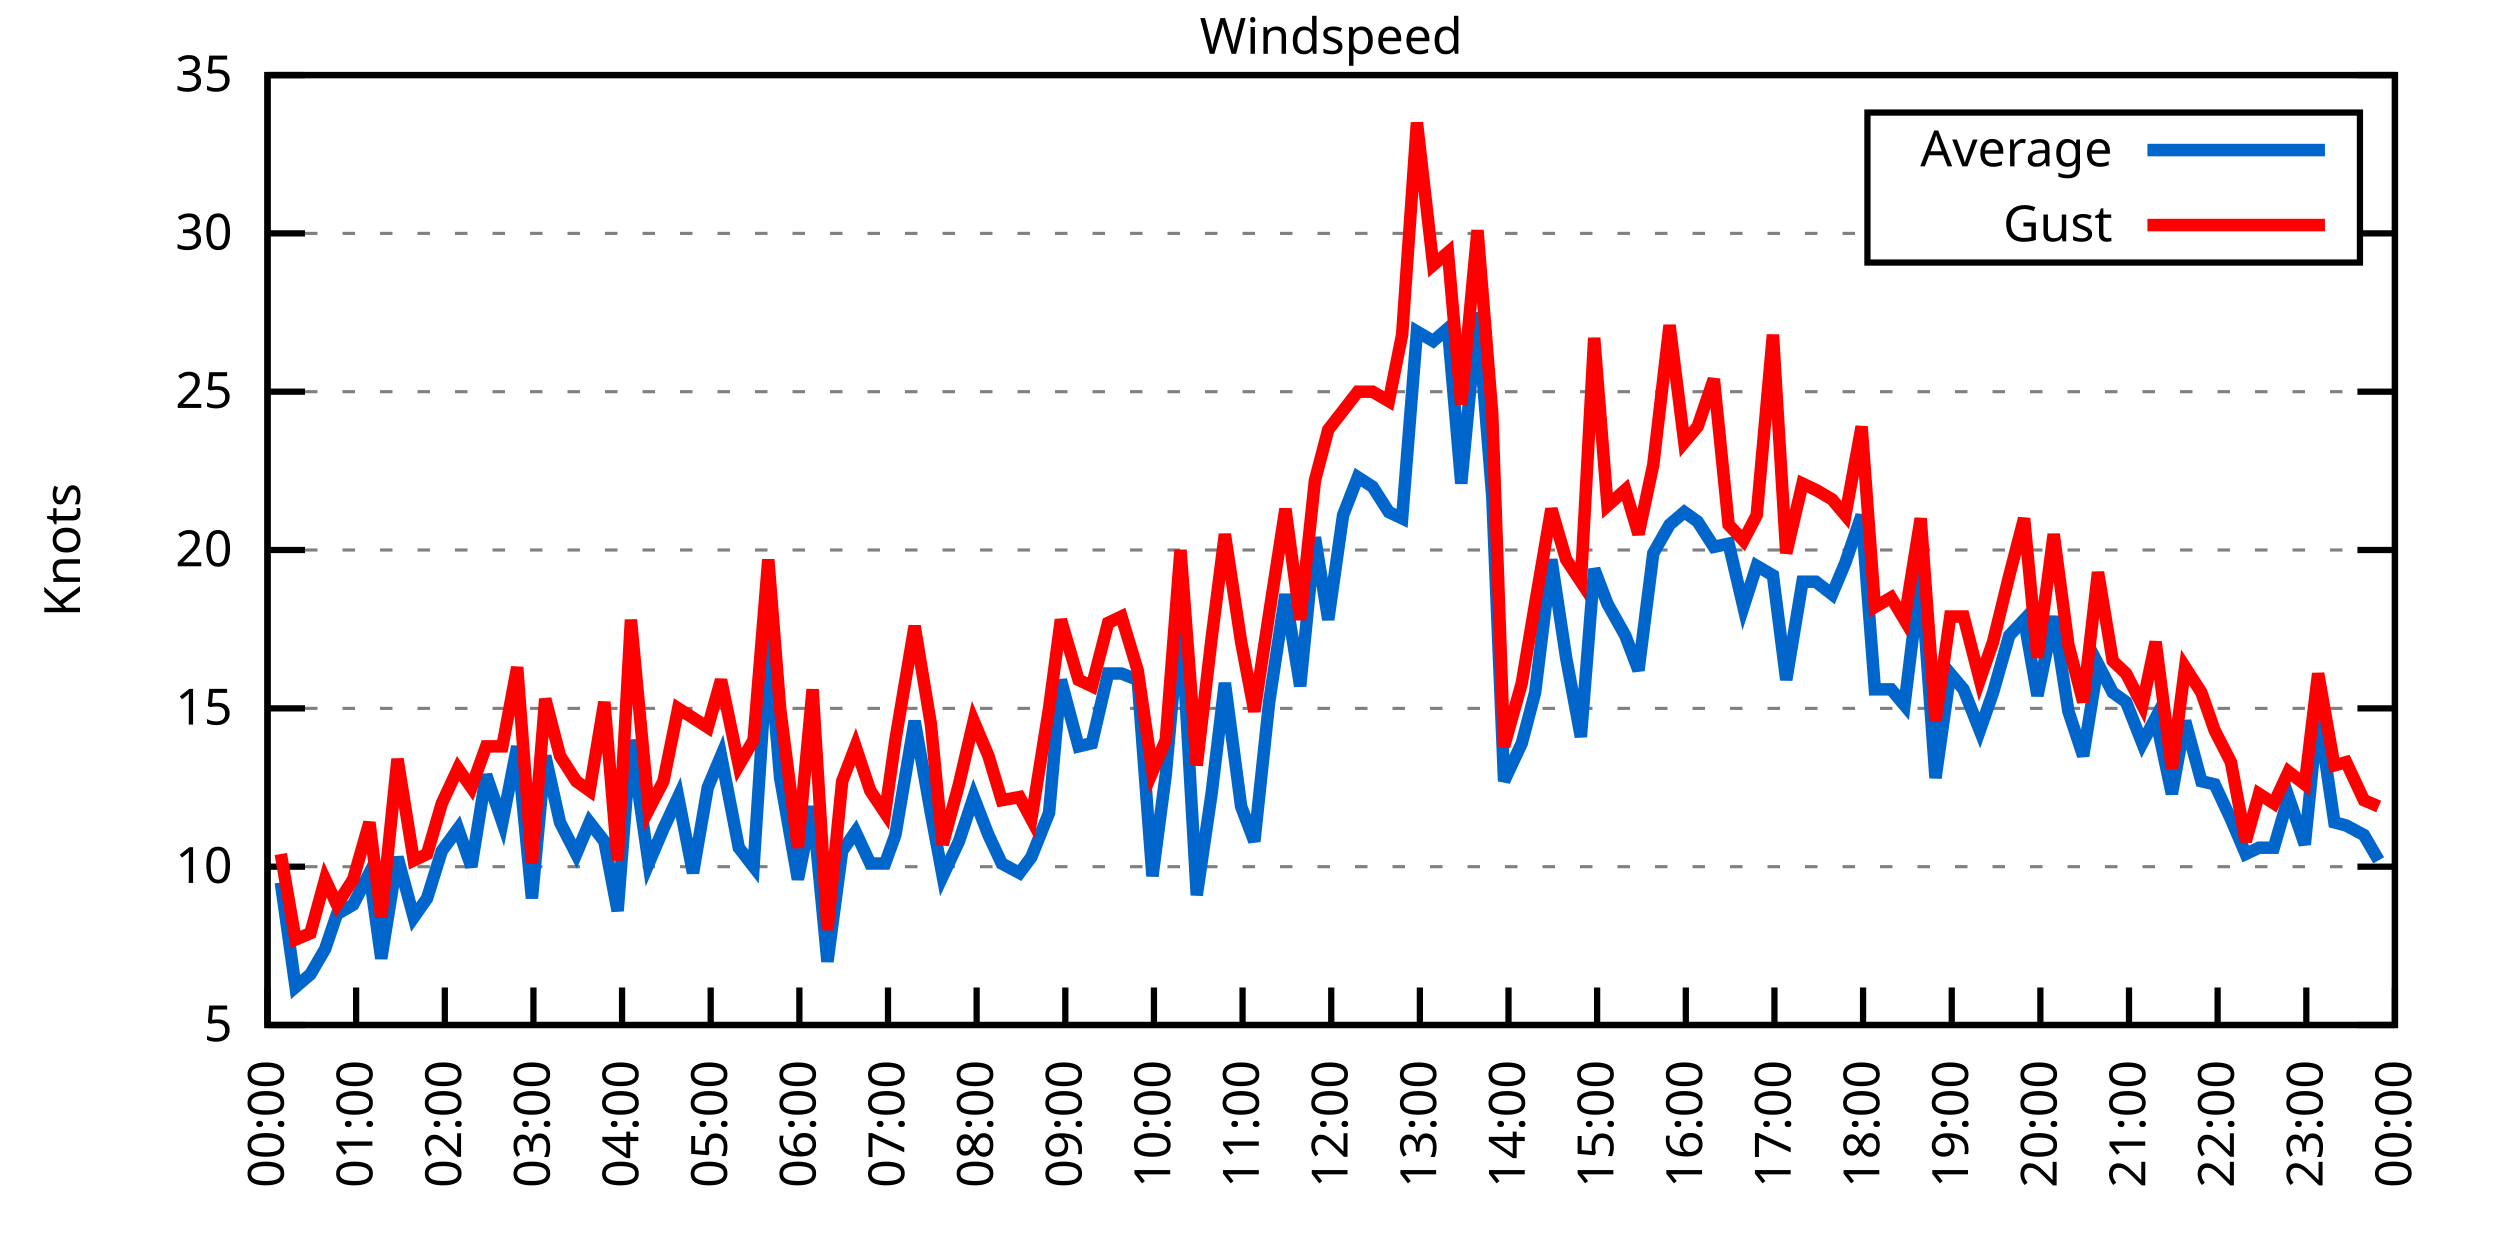
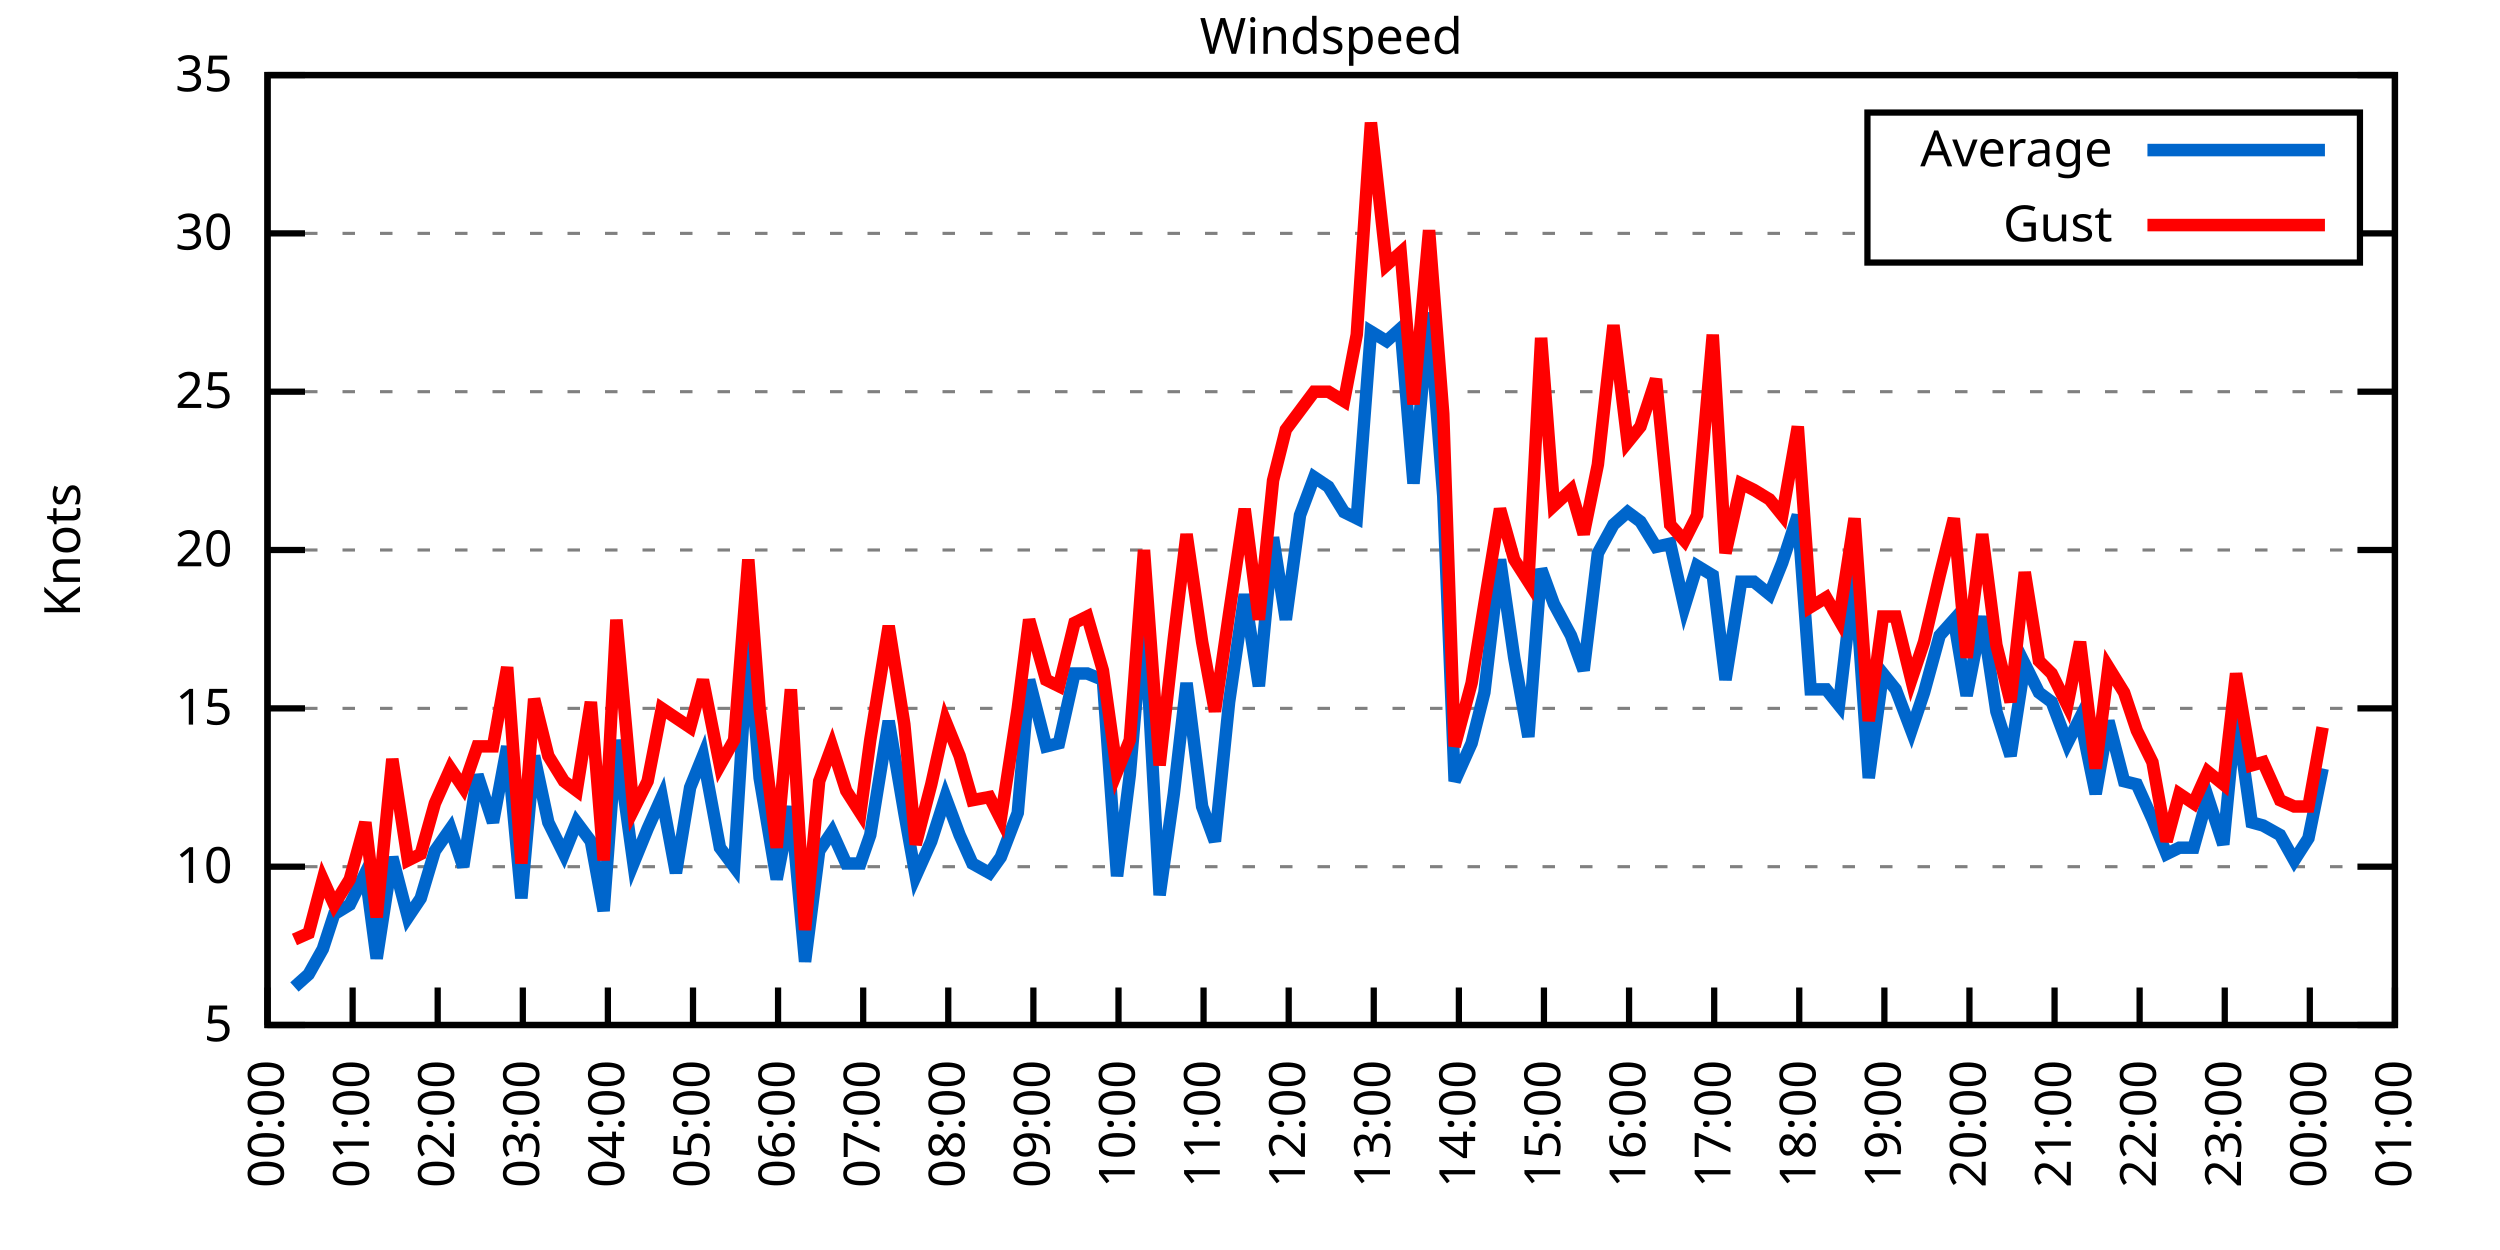
<svg xmlns="http://www.w3.org/2000/svg" xmlns:xlink="http://www.w3.org/1999/xlink" width="400" height="200" viewBox="0 0 400 200">
  <g id="gnuplot_canvas">
    <rect x="0" y="0" width="400" height="200" fill="none" />
    <defs>
      <circle id="gpDot" r="0.5" stroke-width="0.5" stroke="currentColor" />
      <path id="gpPt0" stroke-width="0.333" stroke="currentColor" d="M-1,0 h2 M0,-1 v2" />
      <path id="gpPt1" stroke-width="0.333" stroke="currentColor" d="M-1,-1 L1,1 M1,-1 L-1,1" />
      <path id="gpPt2" stroke-width="0.333" stroke="currentColor" d="M-1,0 L1,0 M0,-1 L0,1 M-1,-1 L1,1 M-1,1 L1,-1" />
      <rect id="gpPt3" stroke-width="0.333" stroke="currentColor" x="-1" y="-1" width="2" height="2" />
      <rect id="gpPt4" stroke-width="0.333" stroke="currentColor" fill="currentColor" x="-1" y="-1" width="2" height="2" />
      <circle id="gpPt5" stroke-width="0.333" stroke="currentColor" cx="0" cy="0" r="1" />
      <use xlink:href="#gpPt5" id="gpPt6" fill="currentColor" stroke="none" />
      <path id="gpPt7" stroke-width="0.333" stroke="currentColor" d="M0,-1.33 L-1.33,0.67 L1.33,0.67 z" />
      <use xlink:href="#gpPt7" id="gpPt8" fill="currentColor" stroke="none" />
      <use xlink:href="#gpPt7" id="gpPt9" stroke="currentColor" transform="rotate(180)" />
      <use xlink:href="#gpPt9" id="gpPt10" fill="currentColor" stroke="none" />
      <use xlink:href="#gpPt3" id="gpPt11" stroke="currentColor" transform="rotate(45)" />
      <use xlink:href="#gpPt11" id="gpPt12" fill="currentColor" stroke="none" />
      <path id="gpPt13" stroke-width="0.333" stroke="currentColor" d="M0,1.330 L1.265,0.411 L0.782,-1.067 L-0.782,-1.076 L-1.265,0.411 z" />
      <use xlink:href="#gpPt13" id="gpPt14" fill="currentColor" stroke="none" />
      <filter id="textbox" filterUnits="objectBoundingBox" x="0" y="0" height="1" width="1">
        <feFlood flood-color="white" flood-opacity="1" result="bgnd" />
        <feComposite in="SourceGraphic" in2="bgnd" operator="atop" />
      </filter>
      <filter id="greybox" filterUnits="objectBoundingBox" x="0" y="0" height="1" width="1">
        <feFlood flood-color="lightgrey" flood-opacity="1" result="grey" />
        <feComposite in="SourceGraphic" in2="grey" operator="atop" />
      </filter>
    </defs>
    <g fill="none" color="white" stroke="currentColor" stroke-width="1.00" stroke-linecap="butt" stroke-linejoin="miter">
</g>
    <g fill="none" color="black" stroke="currentColor" stroke-width="1.00" stroke-linecap="butt" stroke-linejoin="miter">
      <g stroke="none" shape-rendering="crispEdges">
        <polygon fill="rgb(255, 255, 255)" points="42.80,164.00 383.18,164.00 383.18,12.02 42.80,12.02 " />
      </g>
    </g>
    <g fill="none" color="black" stroke="currentColor" stroke-width="1.00" stroke-linecap="butt" stroke-linejoin="miter">
</g>
    <g fill="none" color="black" stroke="black" stroke-width="0.50" stroke-linecap="butt" stroke-linejoin="miter">
</g>
    <g fill="none" color="gray" stroke="currentColor" stroke-width="0.50" stroke-linecap="butt" stroke-linejoin="miter">
      <path stroke="gray" stroke-dasharray="2,4" class="gridline" d="M42.80,164.00 L383.19,164.00  " />
    </g>
    <g fill="none" color="gray" stroke="gray" stroke-width="1.00" stroke-linecap="butt" stroke-linejoin="miter">
</g>
    <g fill="none" color="black" stroke="currentColor" stroke-width="1.00" stroke-linecap="butt" stroke-linejoin="miter">
      <path stroke="black" d="M42.80,164.00 L48.80,164.00 M383.19,164.00 L377.19,164.00  " />
      <g transform="translate(37.20,166.60)" stroke="none" fill="black" font-family="Sans" font-size="8.00" text-anchor="end">
        <text>
          <tspan font-family="Sans"> 5</tspan>
        </text>
      </g>
    </g>
    <g fill="none" color="black" stroke="currentColor" stroke-width="1.00" stroke-linecap="butt" stroke-linejoin="miter">
</g>
    <g fill="none" color="black" stroke="black" stroke-width="0.50" stroke-linecap="butt" stroke-linejoin="miter">
</g>
    <g fill="none" color="gray" stroke="currentColor" stroke-width="0.50" stroke-linecap="butt" stroke-linejoin="miter">
      <path stroke="gray" stroke-dasharray="2,4" class="gridline" d="M42.80,138.67 L383.19,138.67  " />
    </g>
    <g fill="none" color="gray" stroke="gray" stroke-width="1.00" stroke-linecap="butt" stroke-linejoin="miter">
</g>
    <g fill="none" color="black" stroke="currentColor" stroke-width="1.00" stroke-linecap="butt" stroke-linejoin="miter">
      <path stroke="black" d="M42.80,138.67 L48.80,138.67 M383.19,138.67 L377.19,138.67  " />
      <g transform="translate(37.20,141.27)" stroke="none" fill="black" font-family="Sans" font-size="8.00" text-anchor="end">
        <text>
          <tspan font-family="Sans"> 10</tspan>
        </text>
      </g>
    </g>
    <g fill="none" color="black" stroke="currentColor" stroke-width="1.00" stroke-linecap="butt" stroke-linejoin="miter">
</g>
    <g fill="none" color="black" stroke="black" stroke-width="0.50" stroke-linecap="butt" stroke-linejoin="miter">
</g>
    <g fill="none" color="gray" stroke="currentColor" stroke-width="0.50" stroke-linecap="butt" stroke-linejoin="miter">
      <path stroke="gray" stroke-dasharray="2,4" class="gridline" d="M42.80,113.34 L383.19,113.34  " />
    </g>
    <g fill="none" color="gray" stroke="gray" stroke-width="1.00" stroke-linecap="butt" stroke-linejoin="miter">
</g>
    <g fill="none" color="black" stroke="currentColor" stroke-width="1.00" stroke-linecap="butt" stroke-linejoin="miter">
      <path stroke="black" d="M42.80,113.34 L48.80,113.34 M383.19,113.34 L377.19,113.34  " />
      <g transform="translate(37.20,115.94)" stroke="none" fill="black" font-family="Sans" font-size="8.00" text-anchor="end">
        <text>
          <tspan font-family="Sans"> 15</tspan>
        </text>
      </g>
    </g>
    <g fill="none" color="black" stroke="currentColor" stroke-width="1.00" stroke-linecap="butt" stroke-linejoin="miter">
</g>
    <g fill="none" color="black" stroke="black" stroke-width="0.50" stroke-linecap="butt" stroke-linejoin="miter">
</g>
    <g fill="none" color="gray" stroke="currentColor" stroke-width="0.50" stroke-linecap="butt" stroke-linejoin="miter">
      <path stroke="gray" stroke-dasharray="2,4" class="gridline" d="M42.80,88.00 L383.19,88.00  " />
    </g>
    <g fill="none" color="gray" stroke="gray" stroke-width="1.00" stroke-linecap="butt" stroke-linejoin="miter">
</g>
    <g fill="none" color="black" stroke="currentColor" stroke-width="1.00" stroke-linecap="butt" stroke-linejoin="miter">
      <path stroke="black" d="M42.80,88.00 L48.80,88.00 M383.19,88.00 L377.19,88.00  " />
      <g transform="translate(37.20,90.60)" stroke="none" fill="black" font-family="Sans" font-size="8.00" text-anchor="end">
        <text>
          <tspan font-family="Sans"> 20</tspan>
        </text>
      </g>
    </g>
    <g fill="none" color="black" stroke="currentColor" stroke-width="1.00" stroke-linecap="butt" stroke-linejoin="miter">
</g>
    <g fill="none" color="black" stroke="black" stroke-width="0.50" stroke-linecap="butt" stroke-linejoin="miter">
</g>
    <g fill="none" color="gray" stroke="currentColor" stroke-width="0.50" stroke-linecap="butt" stroke-linejoin="miter">
      <path stroke="gray" stroke-dasharray="2,4" class="gridline" d="M42.80,62.67 L383.19,62.67  " />
    </g>
    <g fill="none" color="gray" stroke="gray" stroke-width="1.00" stroke-linecap="butt" stroke-linejoin="miter">
</g>
    <g fill="none" color="black" stroke="currentColor" stroke-width="1.00" stroke-linecap="butt" stroke-linejoin="miter">
      <path stroke="black" d="M42.80,62.67 L48.80,62.67 M383.19,62.67 L377.19,62.67  " />
      <g transform="translate(37.20,65.27)" stroke="none" fill="black" font-family="Sans" font-size="8.00" text-anchor="end">
        <text>
          <tspan font-family="Sans"> 25</tspan>
        </text>
      </g>
    </g>
    <g fill="none" color="black" stroke="currentColor" stroke-width="1.00" stroke-linecap="butt" stroke-linejoin="miter">
</g>
    <g fill="none" color="black" stroke="black" stroke-width="0.50" stroke-linecap="butt" stroke-linejoin="miter">
</g>
    <g fill="none" color="gray" stroke="currentColor" stroke-width="0.50" stroke-linecap="butt" stroke-linejoin="miter">
      <path stroke="gray" stroke-dasharray="2,4" class="gridline" d="M42.80,37.34 L298.79,37.34 M377.59,37.34 L383.19,37.34  " />
    </g>
    <g fill="none" color="gray" stroke="gray" stroke-width="1.00" stroke-linecap="butt" stroke-linejoin="miter">
</g>
    <g fill="none" color="black" stroke="currentColor" stroke-width="1.00" stroke-linecap="butt" stroke-linejoin="miter">
      <path stroke="black" d="M42.80,37.34 L48.80,37.34 M383.19,37.34 L377.19,37.34  " />
      <g transform="translate(37.20,39.94)" stroke="none" fill="black" font-family="Sans" font-size="8.00" text-anchor="end">
        <text>
          <tspan font-family="Sans"> 30</tspan>
        </text>
      </g>
    </g>
    <g fill="none" color="black" stroke="currentColor" stroke-width="1.00" stroke-linecap="butt" stroke-linejoin="miter">
</g>
    <g fill="none" color="black" stroke="black" stroke-width="0.50" stroke-linecap="butt" stroke-linejoin="miter">
</g>
    <g fill="none" color="gray" stroke="currentColor" stroke-width="0.50" stroke-linecap="butt" stroke-linejoin="miter">
      <path stroke="gray" stroke-dasharray="2,4" class="gridline" d="M42.80,12.01 L383.19,12.01  " />
    </g>
    <g fill="none" color="gray" stroke="gray" stroke-width="1.00" stroke-linecap="butt" stroke-linejoin="miter">
</g>
    <g fill="none" color="black" stroke="currentColor" stroke-width="1.00" stroke-linecap="butt" stroke-linejoin="miter">
      <path stroke="black" d="M42.80,12.01 L48.80,12.01 M383.19,12.01 L377.19,12.01  " />
      <g transform="translate(37.20,14.61)" stroke="none" fill="black" font-family="Sans" font-size="8.00" text-anchor="end">
        <text>
          <tspan font-family="Sans"> 35</tspan>
        </text>
      </g>
    </g>
    <g fill="none" color="black" stroke="currentColor" stroke-width="1.00" stroke-linecap="butt" stroke-linejoin="miter">
      <path stroke="black" d="M42.80,164.00 L42.80,158.00  " />
      <g transform="translate(45.40,169.60) rotate(270.00)" stroke="none" fill="black" font-family="Sans" font-size="8.00" text-anchor="end">
        <text>
          <tspan font-family="Sans">00:00</tspan>
        </text>
      </g>
    </g>
    <g fill="none" color="black" stroke="currentColor" stroke-width="1.00" stroke-linecap="butt" stroke-linejoin="miter">
-       <path stroke="black" d="M56.98,164.00 L56.98,158.00  " />
-       <g transform="translate(59.58,169.60) rotate(270.00)" stroke="none" fill="black" font-family="Sans" font-size="8.00" text-anchor="end">
+       <path stroke="black" d="M56.42,164.00 L56.42,158.00  " />
+       <g transform="translate(59.02,169.60) rotate(270.00)" stroke="none" fill="black" font-family="Sans" font-size="8.00" text-anchor="end">
        <text>
          <tspan font-family="Sans">01:00</tspan>
        </text>
      </g>
    </g>
    <g fill="none" color="black" stroke="currentColor" stroke-width="1.00" stroke-linecap="butt" stroke-linejoin="miter">
-       <path stroke="black" d="M71.17,164.00 L71.17,158.00  " />
-       <g transform="translate(73.77,169.60) rotate(270.00)" stroke="none" fill="black" font-family="Sans" font-size="8.00" text-anchor="end">
+       <path stroke="black" d="M70.03,164.00 L70.03,158.00  " />
+       <g transform="translate(72.63,169.60) rotate(270.00)" stroke="none" fill="black" font-family="Sans" font-size="8.00" text-anchor="end">
        <text>
          <tspan font-family="Sans">02:00</tspan>
        </text>
      </g>
    </g>
    <g fill="none" color="black" stroke="currentColor" stroke-width="1.00" stroke-linecap="butt" stroke-linejoin="miter">
-       <path stroke="black" d="M85.35,164.00 L85.35,158.00  " />
-       <g transform="translate(87.95,169.60) rotate(270.00)" stroke="none" fill="black" font-family="Sans" font-size="8.00" text-anchor="end">
+       <path stroke="black" d="M83.65,164.00 L83.65,158.00  " />
+       <g transform="translate(86.25,169.60) rotate(270.00)" stroke="none" fill="black" font-family="Sans" font-size="8.00" text-anchor="end">
        <text>
          <tspan font-family="Sans">03:00</tspan>
        </text>
      </g>
    </g>
    <g fill="none" color="black" stroke="currentColor" stroke-width="1.00" stroke-linecap="butt" stroke-linejoin="miter">
-       <path stroke="black" d="M99.53,164.00 L99.53,158.00  " />
-       <g transform="translate(102.13,169.60) rotate(270.00)" stroke="none" fill="black" font-family="Sans" font-size="8.00" text-anchor="end">
+       <path stroke="black" d="M97.26,164.00 L97.26,158.00  " />
+       <g transform="translate(99.86,169.60) rotate(270.00)" stroke="none" fill="black" font-family="Sans" font-size="8.00" text-anchor="end">
        <text>
          <tspan font-family="Sans">04:00</tspan>
        </text>
      </g>
    </g>
    <g fill="none" color="black" stroke="currentColor" stroke-width="1.00" stroke-linecap="butt" stroke-linejoin="miter">
-       <path stroke="black" d="M113.71,164.00 L113.71,158.00  " />
-       <g transform="translate(116.31,169.60) rotate(270.00)" stroke="none" fill="black" font-family="Sans" font-size="8.00" text-anchor="end">
+       <path stroke="black" d="M110.88,164.00 L110.88,158.00  " />
+       <g transform="translate(113.48,169.60) rotate(270.00)" stroke="none" fill="black" font-family="Sans" font-size="8.00" text-anchor="end">
        <text>
          <tspan font-family="Sans">05:00</tspan>
        </text>
      </g>
    </g>
    <g fill="none" color="black" stroke="currentColor" stroke-width="1.00" stroke-linecap="butt" stroke-linejoin="miter">
-       <path stroke="black" d="M127.90,164.00 L127.90,158.00  " />
-       <g transform="translate(130.50,169.60) rotate(270.00)" stroke="none" fill="black" font-family="Sans" font-size="8.00" text-anchor="end">
+       <path stroke="black" d="M124.49,164.00 L124.49,158.00  " />
+       <g transform="translate(127.09,169.60) rotate(270.00)" stroke="none" fill="black" font-family="Sans" font-size="8.00" text-anchor="end">
        <text>
          <tspan font-family="Sans">06:00</tspan>
        </text>
      </g>
    </g>
    <g fill="none" color="black" stroke="currentColor" stroke-width="1.00" stroke-linecap="butt" stroke-linejoin="miter">
-       <path stroke="black" d="M142.08,164.00 L142.08,158.00  " />
-       <g transform="translate(144.68,169.60) rotate(270.00)" stroke="none" fill="black" font-family="Sans" font-size="8.00" text-anchor="end">
+       <path stroke="black" d="M138.11,164.00 L138.11,158.00  " />
+       <g transform="translate(140.71,169.60) rotate(270.00)" stroke="none" fill="black" font-family="Sans" font-size="8.00" text-anchor="end">
        <text>
          <tspan font-family="Sans">07:00</tspan>
        </text>
      </g>
    </g>
    <g fill="none" color="black" stroke="currentColor" stroke-width="1.00" stroke-linecap="butt" stroke-linejoin="miter">
-       <path stroke="black" d="M156.26,164.00 L156.26,158.00  " />
-       <g transform="translate(158.86,169.60) rotate(270.00)" stroke="none" fill="black" font-family="Sans" font-size="8.00" text-anchor="end">
+       <path stroke="black" d="M151.72,164.00 L151.72,158.00  " />
+       <g transform="translate(154.32,169.60) rotate(270.00)" stroke="none" fill="black" font-family="Sans" font-size="8.00" text-anchor="end">
        <text>
          <tspan font-family="Sans">08:00</tspan>
        </text>
      </g>
    </g>
    <g fill="none" color="black" stroke="currentColor" stroke-width="1.00" stroke-linecap="butt" stroke-linejoin="miter">
-       <path stroke="black" d="M170.45,164.00 L170.45,158.00  " />
-       <g transform="translate(173.05,169.60) rotate(270.00)" stroke="none" fill="black" font-family="Sans" font-size="8.00" text-anchor="end">
+       <path stroke="black" d="M165.34,164.00 L165.34,158.00  " />
+       <g transform="translate(167.94,169.60) rotate(270.00)" stroke="none" fill="black" font-family="Sans" font-size="8.00" text-anchor="end">
        <text>
          <tspan font-family="Sans">09:00</tspan>
        </text>
      </g>
    </g>
    <g fill="none" color="black" stroke="currentColor" stroke-width="1.00" stroke-linecap="butt" stroke-linejoin="miter">
-       <path stroke="black" d="M184.63,164.00 L184.63,158.00  " />
-       <g transform="translate(187.23,169.60) rotate(270.00)" stroke="none" fill="black" font-family="Sans" font-size="8.00" text-anchor="end">
+       <path stroke="black" d="M178.96,164.00 L178.96,158.00  " />
+       <g transform="translate(181.56,169.60) rotate(270.00)" stroke="none" fill="black" font-family="Sans" font-size="8.00" text-anchor="end">
        <text>
          <tspan font-family="Sans">10:00</tspan>
        </text>
      </g>
    </g>
    <g fill="none" color="black" stroke="currentColor" stroke-width="1.00" stroke-linecap="butt" stroke-linejoin="miter">
-       <path stroke="black" d="M198.81,164.00 L198.81,158.00  " />
-       <g transform="translate(201.41,169.60) rotate(270.00)" stroke="none" fill="black" font-family="Sans" font-size="8.00" text-anchor="end">
+       <path stroke="black" d="M192.57,164.00 L192.57,158.00  " />
+       <g transform="translate(195.17,169.60) rotate(270.00)" stroke="none" fill="black" font-family="Sans" font-size="8.00" text-anchor="end">
        <text>
          <tspan font-family="Sans">11:00</tspan>
        </text>
      </g>
    </g>
    <g fill="none" color="black" stroke="currentColor" stroke-width="1.00" stroke-linecap="butt" stroke-linejoin="miter">
-       <path stroke="black" d="M213.00,164.00 L213.00,158.00  " />
-       <g transform="translate(215.60,169.60) rotate(270.00)" stroke="none" fill="black" font-family="Sans" font-size="8.00" text-anchor="end">
+       <path stroke="black" d="M206.19,164.00 L206.19,158.00  " />
+       <g transform="translate(208.79,169.60) rotate(270.00)" stroke="none" fill="black" font-family="Sans" font-size="8.00" text-anchor="end">
        <text>
          <tspan font-family="Sans">12:00</tspan>
        </text>
      </g>
    </g>
    <g fill="none" color="black" stroke="currentColor" stroke-width="1.00" stroke-linecap="butt" stroke-linejoin="miter">
-       <path stroke="black" d="M227.18,164.00 L227.18,158.00  " />
-       <g transform="translate(229.78,169.60) rotate(270.00)" stroke="none" fill="black" font-family="Sans" font-size="8.00" text-anchor="end">
+       <path stroke="black" d="M219.80,164.00 L219.80,158.00  " />
+       <g transform="translate(222.40,169.60) rotate(270.00)" stroke="none" fill="black" font-family="Sans" font-size="8.00" text-anchor="end">
        <text>
          <tspan font-family="Sans">13:00</tspan>
        </text>
      </g>
    </g>
    <g fill="none" color="black" stroke="currentColor" stroke-width="1.00" stroke-linecap="butt" stroke-linejoin="miter">
-       <path stroke="black" d="M241.36,164.00 L241.36,158.00  " />
-       <g transform="translate(243.96,169.60) rotate(270.00)" stroke="none" fill="black" font-family="Sans" font-size="8.00" text-anchor="end">
+       <path stroke="black" d="M233.42,164.00 L233.42,158.00  " />
+       <g transform="translate(236.02,169.60) rotate(270.00)" stroke="none" fill="black" font-family="Sans" font-size="8.00" text-anchor="end">
        <text>
          <tspan font-family="Sans">14:00</tspan>
        </text>
      </g>
    </g>
    <g fill="none" color="black" stroke="currentColor" stroke-width="1.00" stroke-linecap="butt" stroke-linejoin="miter">
-       <path stroke="black" d="M255.54,164.00 L255.54,158.00  " />
-       <g transform="translate(258.14,169.60) rotate(270.00)" stroke="none" fill="black" font-family="Sans" font-size="8.00" text-anchor="end">
+       <path stroke="black" d="M247.03,164.00 L247.03,158.00  " />
+       <g transform="translate(249.63,169.60) rotate(270.00)" stroke="none" fill="black" font-family="Sans" font-size="8.00" text-anchor="end">
        <text>
          <tspan font-family="Sans">15:00</tspan>
        </text>
      </g>
    </g>
    <g fill="none" color="black" stroke="currentColor" stroke-width="1.00" stroke-linecap="butt" stroke-linejoin="miter">
-       <path stroke="black" d="M269.73,164.00 L269.73,158.00  " />
-       <g transform="translate(272.33,169.60) rotate(270.00)" stroke="none" fill="black" font-family="Sans" font-size="8.00" text-anchor="end">
+       <path stroke="black" d="M260.65,164.00 L260.65,158.00  " />
+       <g transform="translate(263.25,169.60) rotate(270.00)" stroke="none" fill="black" font-family="Sans" font-size="8.00" text-anchor="end">
        <text>
          <tspan font-family="Sans">16:00</tspan>
        </text>
      </g>
    </g>
    <g fill="none" color="black" stroke="currentColor" stroke-width="1.00" stroke-linecap="butt" stroke-linejoin="miter">
-       <path stroke="black" d="M283.91,164.00 L283.91,158.00  " />
-       <g transform="translate(286.51,169.60) rotate(270.00)" stroke="none" fill="black" font-family="Sans" font-size="8.00" text-anchor="end">
+       <path stroke="black" d="M274.27,164.00 L274.27,158.00  " />
+       <g transform="translate(276.87,169.60) rotate(270.00)" stroke="none" fill="black" font-family="Sans" font-size="8.00" text-anchor="end">
        <text>
          <tspan font-family="Sans">17:00</tspan>
        </text>
      </g>
    </g>
    <g fill="none" color="black" stroke="currentColor" stroke-width="1.00" stroke-linecap="butt" stroke-linejoin="miter">
-       <path stroke="black" d="M298.09,164.00 L298.09,158.00  " />
-       <g transform="translate(300.69,169.60) rotate(270.00)" stroke="none" fill="black" font-family="Sans" font-size="8.00" text-anchor="end">
+       <path stroke="black" d="M287.88,164.00 L287.88,158.00  " />
+       <g transform="translate(290.48,169.60) rotate(270.00)" stroke="none" fill="black" font-family="Sans" font-size="8.00" text-anchor="end">
        <text>
          <tspan font-family="Sans">18:00</tspan>
        </text>
      </g>
    </g>
    <g fill="none" color="black" stroke="currentColor" stroke-width="1.00" stroke-linecap="butt" stroke-linejoin="miter">
-       <path stroke="black" d="M312.28,164.00 L312.28,158.00  " />
-       <g transform="translate(314.88,169.60) rotate(270.00)" stroke="none" fill="black" font-family="Sans" font-size="8.00" text-anchor="end">
+       <path stroke="black" d="M301.50,164.00 L301.50,158.00  " />
+       <g transform="translate(304.10,169.60) rotate(270.00)" stroke="none" fill="black" font-family="Sans" font-size="8.00" text-anchor="end">
        <text>
          <tspan font-family="Sans">19:00</tspan>
        </text>
      </g>
    </g>
    <g fill="none" color="black" stroke="currentColor" stroke-width="1.00" stroke-linecap="butt" stroke-linejoin="miter">
-       <path stroke="black" d="M326.46,164.00 L326.46,158.00  " />
-       <g transform="translate(329.06,169.60) rotate(270.00)" stroke="none" fill="black" font-family="Sans" font-size="8.00" text-anchor="end">
+       <path stroke="black" d="M315.11,164.00 L315.11,158.00  " />
+       <g transform="translate(317.71,169.60) rotate(270.00)" stroke="none" fill="black" font-family="Sans" font-size="8.00" text-anchor="end">
        <text>
          <tspan font-family="Sans">20:00</tspan>
        </text>
      </g>
    </g>
    <g fill="none" color="black" stroke="currentColor" stroke-width="1.00" stroke-linecap="butt" stroke-linejoin="miter">
-       <path stroke="black" d="M340.64,164.00 L340.64,158.00  " />
-       <g transform="translate(343.24,169.60) rotate(270.00)" stroke="none" fill="black" font-family="Sans" font-size="8.00" text-anchor="end">
+       <path stroke="black" d="M328.73,164.00 L328.73,158.00  " />
+       <g transform="translate(331.33,169.60) rotate(270.00)" stroke="none" fill="black" font-family="Sans" font-size="8.00" text-anchor="end">
        <text>
          <tspan font-family="Sans">21:00</tspan>
        </text>
      </g>
    </g>
    <g fill="none" color="black" stroke="currentColor" stroke-width="1.00" stroke-linecap="butt" stroke-linejoin="miter">
-       <path stroke="black" d="M354.82,164.00 L354.82,158.00  " />
-       <g transform="translate(357.42,169.60) rotate(270.00)" stroke="none" fill="black" font-family="Sans" font-size="8.00" text-anchor="end">
+       <path stroke="black" d="M342.34,164.00 L342.34,158.00  " />
+       <g transform="translate(344.94,169.60) rotate(270.00)" stroke="none" fill="black" font-family="Sans" font-size="8.00" text-anchor="end">
        <text>
          <tspan font-family="Sans">22:00</tspan>
        </text>
      </g>
    </g>
    <g fill="none" color="black" stroke="currentColor" stroke-width="1.00" stroke-linecap="butt" stroke-linejoin="miter">
-       <path stroke="black" d="M369.01,164.00 L369.01,158.00  " />
-       <g transform="translate(371.61,169.60) rotate(270.00)" stroke="none" fill="black" font-family="Sans" font-size="8.00" text-anchor="end">
+       <path stroke="black" d="M355.96,164.00 L355.96,158.00  " />
+       <g transform="translate(358.56,169.60) rotate(270.00)" stroke="none" fill="black" font-family="Sans" font-size="8.00" text-anchor="end">
        <text>
          <tspan font-family="Sans">23:00</tspan>
+         </text>
+       </g>
+     </g>
+     <g fill="none" color="black" stroke="currentColor" stroke-width="1.00" stroke-linecap="butt" stroke-linejoin="miter">
+       <path stroke="black" d="M369.57,164.00 L369.57,158.00  " />
+       <g transform="translate(372.17,169.60) rotate(270.00)" stroke="none" fill="black" font-family="Sans" font-size="8.00" text-anchor="end">
+         <text>
+           <tspan font-family="Sans">00:00</tspan>
        </text>
      </g>
    </g>
    <g fill="none" color="black" stroke="currentColor" stroke-width="1.00" stroke-linecap="butt" stroke-linejoin="miter">
      <path stroke="black" d="M383.19,164.00 L383.19,158.00  " />
      <g transform="translate(385.79,169.60) rotate(270.00)" stroke="none" fill="black" font-family="Sans" font-size="8.00" text-anchor="end">
        <text>
-           <tspan font-family="Sans">00:00</tspan>
+           <tspan font-family="Sans">01:00</tspan>
        </text>
      </g>
    </g>
    <g fill="none" color="black" stroke="currentColor" stroke-width="1.00" stroke-linecap="butt" stroke-linejoin="miter">
</g>
    <g fill="none" color="black" stroke="currentColor" stroke-width="1.00" stroke-linecap="butt" stroke-linejoin="miter">
      <path stroke="black" d="M42.80,12.01 L42.80,164.00 L383.19,164.00 L383.19,12.01 L42.80,12.01 Z  " />
    </g>
    <g fill="none" color="black" stroke="currentColor" stroke-width="1.00" stroke-linecap="butt" stroke-linejoin="miter">
</g>
    <g fill="none" color="black" stroke="currentColor" stroke-width="1.00" stroke-linecap="butt" stroke-linejoin="miter">
      <path stroke="black" d="M298.79,42.01 L298.79,18.01 L377.59,18.01 L377.59,42.01 L298.79,42.01 Z  " />
    </g>
    <g id="Windspeed_plot_1">
      <g fill="none" color="white" stroke="black" stroke-width="2.00" stroke-linecap="butt" stroke-linejoin="miter">
</g>
      <g fill="none" color="black" stroke="currentColor" stroke-width="2.00" stroke-linecap="butt" stroke-linejoin="miter">
        <g transform="translate(337.99,26.61)" stroke="none" fill="black" font-family="Sans" font-size="8.00" text-anchor="end">
          <text>
            <tspan font-family="Sans">Average</tspan>
          </text>
        </g>
      </g>
      <g fill="none" color="black" stroke="currentColor" stroke-width="2.00" stroke-linecap="butt" stroke-linejoin="miter">
-         <path stroke="rgb(  0, 102, 204)" d="M343.59,24.01 L371.99,24.01 M44.93,141.20 L47.29,157.92 L49.66,155.89 L52.02,151.84 L53.91,146.27 L56.51,144.75   L59.11,139.68 L61.00,153.36 L63.60,137.15 L66.20,146.77 L68.33,143.73 L70.69,136.14 L73.29,132.59 L75.42,138.67   L77.78,123.98 L80.38,131.58 L82.75,119.42 L85.11,143.73 L87.24,120.94 L89.60,131.58 L92.20,136.64 L94.33,131.58   L96.70,134.62 L98.82,145.76 L100.95,118.40 L103.79,138.16 L106.15,132.59 L108.51,127.52 L110.88,139.68 L113.24,126.00   L115.37,120.94 L118.21,135.63 L120.57,138.67 L122.93,102.19 L124.82,124.48 L127.66,140.69 L130.02,129.04 L132.39,153.87   L134.75,136.14 L136.88,133.10 L139.24,138.16 L141.61,138.16 L143.26,133.60 L146.34,115.36 L148.94,130.06 L150.83,140.19   L153.43,134.62 L155.79,127.52 L158.15,133.60 L160.28,138.16 L163.12,139.68 L165.01,137.15 L167.85,130.06 L169.74,108.78   L172.57,119.42 L174.70,118.91 L177.30,107.76 L179.43,107.76 L182.03,108.78 L184.39,140.19 L186.52,123.98 L188.88,97.63   L191.48,143.23 L193.85,127.02 L195.98,109.28 L198.58,129.04 L200.70,134.62 L203.07,112.32 L205.67,95.10 L208.03,109.79   L210.39,85.98 L212.52,99.15 L214.89,82.43 L217.25,76.35 L219.61,77.87 L222.21,81.93 L224.34,82.94 L226.71,53.05   L229.31,54.57 L231.67,52.54 L233.80,77.37 L236.40,50.01 L238.76,79.39 L240.65,124.99 L243.49,118.91 L245.62,110.80   L248.22,89.52 L250.58,105.23 L252.94,117.90 L255.07,91.04 L257.20,96.62 L260.04,101.68 L262.16,107.26 L264.53,88.51   L267.13,83.95 L269.49,81.93 L271.62,83.45 L274.22,87.50 L276.58,86.99 L278.95,97.12 L281.07,90.54 L283.67,92.06   L285.80,108.78 L288.40,93.07 L290.53,93.07 L293.13,95.10 L295.26,90.03 L297.86,82.43 L299.98,110.30 L302.58,110.30   L304.71,112.83 L307.31,91.55 L309.68,124.48 L312.04,107.76 L314.17,110.30 L316.77,116.88 L318.89,110.80 L321.49,101.68   L323.86,99.15 L325.99,111.31 L328.59,98.64 L330.95,113.84 L333.31,120.94 L335.68,106.24 L338.04,110.80 L340.17,112.32   L342.77,118.91 L344.90,114.86 L347.50,127.02 L349.62,115.36 L352.22,124.99 L354.35,125.50 L356.95,131.07 L359.32,136.64   L361.44,135.63 L363.81,135.63 L366.17,127.52 L368.77,135.12 L370.90,113.84 L373.50,131.58 L375.39,132.08 L378.23,133.60   L380.59,137.66  " />
+         <path stroke="rgb(  0, 102, 204)" d="M343.59,24.01 L371.99,24.01 M47.11,157.92 L49.38,155.89 L51.65,151.84 L53.47,146.27 L55.96,144.75 L58.46,139.68   L60.27,153.36 L62.77,137.15 L65.27,146.77 L67.31,143.73 L69.58,136.14 L72.07,132.59 L74.12,138.67 L76.39,123.98   L78.88,131.58 L81.15,119.42 L83.42,143.73 L85.46,120.94 L87.73,131.58 L90.23,136.64 L92.27,131.58 L94.54,134.62   L96.58,145.76 L98.62,118.40 L101.35,138.16 L103.62,132.59 L105.89,127.52 L108.15,139.68 L110.42,126.00 L112.47,120.94   L115.19,135.63 L117.46,138.67 L119.73,102.19 L121.54,124.48 L124.27,140.69 L126.54,129.04 L128.81,153.87 L131.07,136.14   L133.12,133.10 L135.39,138.16 L137.66,138.16 L139.24,133.60 L142.19,115.36 L144.69,130.06 L146.51,140.19 L149.00,134.62   L151.27,127.52 L153.54,133.60 L155.58,138.16 L158.31,139.68 L160.12,137.15 L162.84,130.06 L164.66,108.78 L167.38,119.42   L169.43,118.91 L171.92,107.76 L173.96,107.76 L176.46,108.78 L178.73,140.19 L180.77,123.98 L183.04,97.63 L185.54,143.23   L187.81,127.02 L189.85,109.28 L192.34,129.04 L194.39,134.62 L196.66,112.32 L199.15,95.10 L201.42,109.79 L203.69,85.98   L205.73,99.15 L208.00,82.43 L210.27,76.35 L212.54,77.87 L215.04,81.93 L217.08,82.94 L219.35,53.05 L221.85,54.57   L224.11,52.54 L226.16,77.37 L228.65,50.01 L230.92,79.39 L232.74,124.99 L235.46,118.91 L237.50,110.80 L240.00,89.52   L242.27,105.23 L244.54,117.90 L246.58,91.04 L248.62,96.62 L251.35,101.68 L253.39,107.26 L255.66,88.51 L258.15,83.95   L260.42,81.93 L262.47,83.45 L264.96,87.50 L267.23,86.99 L269.50,97.12 L271.54,90.54 L274.04,92.06 L276.08,108.78   L278.58,93.07 L280.62,93.07 L283.12,95.10 L285.16,90.03 L287.65,82.43 L289.70,110.30 L292.19,110.30 L294.23,112.83   L296.73,91.55 L299.00,124.48 L301.27,107.76 L303.31,110.30 L305.81,116.88 L307.85,110.80 L310.35,101.68 L312.62,99.15   L314.66,111.31 L317.15,98.64 L319.42,113.84 L321.69,120.94 L323.96,106.24 L326.23,110.80 L328.27,112.32 L330.77,118.91   L332.81,114.86 L335.31,127.02 L337.35,115.36 L339.85,124.99 L341.89,125.50 L344.39,131.07 L346.65,136.64 L348.70,135.63   L350.97,135.63 L353.24,127.52 L355.73,135.12 L357.77,113.84 L360.27,131.58 L362.09,132.08 L364.81,133.60 L367.08,137.66   L369.35,134.11 L371.62,122.96  " />
      </g>
    </g>
    <g id="Windspeed_plot_2">
      <g fill="none" color="black" stroke="currentColor" stroke-width="2.00" stroke-linecap="butt" stroke-linejoin="miter">
        <g transform="translate(337.99,38.61)" stroke="none" fill="black" font-family="Sans" font-size="8.00" text-anchor="end">
          <text>
            <tspan font-family="Sans">Gust</tspan>
          </text>
        </g>
      </g>
      <g fill="none" color="black" stroke="currentColor" stroke-width="2.00" stroke-linecap="butt" stroke-linejoin="miter">
-         <path stroke="rgb(255,   0,   0)" d="M343.59,36.01 L371.99,36.01 M44.93,136.64 L47.29,150.32 L49.66,149.31 L52.02,140.69 L53.91,144.75 L56.51,140.69   L59.11,131.58 L61.00,146.77 L63.60,121.44 L66.20,137.66 L68.33,136.64 L70.69,128.54 L73.29,122.96 L75.42,126.00   L77.78,119.42 L80.38,119.42 L82.75,106.75 L85.11,138.16 L87.24,111.82 L89.60,120.94 L92.20,124.99 L94.33,126.51   L96.70,112.32 L98.82,137.66 L100.95,99.15 L103.79,129.55 L106.15,124.99 L108.51,113.34 L110.88,114.86 L113.24,116.38   L115.37,108.78 L118.21,122.46 L120.57,118.40 L122.93,89.52 L124.82,113.34 L127.66,135.63 L130.02,110.30 L132.39,148.80   L134.75,124.99 L136.88,119.42 L139.24,126.51 L141.61,130.06 L143.26,118.40 L146.34,100.16 L148.94,115.87 L150.83,135.12   L153.43,125.50 L155.79,115.36 L158.15,120.94 L160.28,128.03 L163.12,127.52 L165.01,131.07 L167.85,113.34 L169.74,99.15   L172.57,108.78 L174.70,109.79 L177.30,99.66 L179.43,98.64 L182.03,107.26 L184.39,123.47 L186.52,118.40 L188.88,88.00   L191.48,122.46 L193.85,102.19 L195.98,85.47 L198.58,102.70 L200.70,113.84 L203.07,98.14 L205.67,81.42 L208.03,99.15   L210.39,76.86 L212.52,68.75 L214.89,65.71 L217.25,62.67 L219.61,62.67 L222.21,64.19 L224.34,53.55 L226.71,19.61   L229.31,42.41 L231.67,40.38 L233.80,64.70 L236.40,36.84 L238.76,66.22 L240.65,119.42 L243.49,109.28 L245.62,96.62   L248.22,81.42 L250.58,89.52 L252.94,93.07 L255.07,54.06 L257.20,80.91 L260.04,78.38 L262.16,85.47 L264.53,74.33   L267.13,52.03 L269.49,70.78 L271.62,68.25 L274.22,60.65 L276.58,83.95 L278.95,86.49 L281.07,82.43 L283.67,53.55   L285.80,88.51 L288.40,77.37 L290.53,78.38 L293.13,79.90 L295.26,82.43 L297.86,68.25 L299.98,97.12 L302.58,95.60   L304.71,99.15 L307.31,82.94 L309.68,115.36 L312.04,98.64 L314.17,98.64 L316.77,108.78 L318.89,102.70 L321.49,92.06   L323.86,82.94 L325.99,105.23 L328.59,85.47 L330.95,103.20 L333.31,112.32 L335.68,91.55 L338.04,105.74 L340.17,107.76   L342.77,112.83 L344.90,102.70 L347.50,122.96 L349.62,106.75 L352.22,110.80 L354.35,116.88 L356.95,121.95 L359.32,134.62   L361.44,127.02 L363.81,128.54 L366.17,123.47 L368.77,125.50 L370.90,107.76 L373.50,122.46 L375.39,121.95 L378.23,128.03   L380.59,129.04  " />
+         <path stroke="rgb(255,   0,   0)" d="M343.59,36.01 L371.99,36.01 M47.11,150.32 L49.38,149.31 L51.65,140.69 L53.47,144.75 L55.96,140.69 L58.46,131.58   L60.27,146.77 L62.77,121.44 L65.27,137.66 L67.31,136.64 L69.58,128.54 L72.07,122.96 L74.12,126.00 L76.39,119.42   L78.88,119.42 L81.15,106.75 L83.42,138.16 L85.46,111.82 L87.73,120.94 L90.23,124.99 L92.27,126.51 L94.54,112.32   L96.58,137.66 L98.62,99.15 L101.35,129.55 L103.62,124.99 L105.89,113.34 L108.15,114.86 L110.42,116.38 L112.47,108.78   L115.19,122.46 L117.46,118.40 L119.73,89.52 L121.54,113.34 L124.27,135.63 L126.54,110.30 L128.81,148.80 L131.07,124.99   L133.12,119.42 L135.39,126.51 L137.66,130.06 L139.24,118.40 L142.19,100.16 L144.69,115.87 L146.51,135.12 L149.00,125.50   L151.27,115.36 L153.54,120.94 L155.58,128.03 L158.31,127.52 L160.12,131.07 L162.84,113.34 L164.66,99.15 L167.38,108.78   L169.43,109.79 L171.92,99.66 L173.96,98.64 L176.46,107.26 L178.73,123.47 L180.77,118.40 L183.04,88.00 L185.54,122.46   L187.81,102.19 L189.85,85.47 L192.34,102.70 L194.39,113.84 L196.66,98.14 L199.15,81.42 L201.42,99.15 L203.69,76.86   L205.73,68.75 L208.00,65.71 L210.27,62.67 L212.54,62.67 L215.04,64.19 L217.08,53.55 L219.35,19.61 L221.85,42.41   L224.11,40.38 L226.16,64.70 L228.65,36.84 L230.92,66.22 L232.74,119.42 L235.46,109.28 L237.50,96.62 L240.00,81.42   L242.27,89.52 L244.54,93.07 L246.58,54.06 L248.62,80.91 L251.35,78.38 L253.39,85.47 L255.66,74.33 L258.15,52.03   L260.42,70.78 L262.47,68.25 L264.96,60.65 L267.23,83.95 L269.50,86.49 L271.54,82.43 L274.04,53.55 L276.08,88.51   L278.58,77.37 L280.62,78.38 L283.12,79.90 L285.16,82.43 L287.65,68.25 L289.70,97.12 L292.19,95.60 L294.23,99.15   L296.73,82.94 L299.00,115.36 L301.27,98.64 L303.31,98.64 L305.81,108.78 L307.85,102.70 L310.35,92.06 L312.62,82.94   L314.66,105.23 L317.15,85.47 L319.42,103.20 L321.69,112.32 L323.96,91.55 L326.23,105.74 L328.27,107.76 L330.77,112.83   L332.81,102.70 L335.31,122.96 L337.35,106.75 L339.85,110.80 L341.89,116.88 L344.39,121.95 L346.65,134.62 L348.70,127.02   L350.97,128.54 L353.24,123.47 L355.73,125.50 L357.77,107.76 L360.27,122.46 L362.09,121.95 L364.81,128.03 L367.08,129.04   L369.35,129.04 L371.62,116.38  " />
      </g>
    </g>
    <g fill="none" color="black" stroke="currentColor" stroke-width="2.00" stroke-linecap="butt" stroke-linejoin="miter">
</g>
    <g fill="none" color="black" stroke="black" stroke-width="1.00" stroke-linecap="butt" stroke-linejoin="miter">
</g>
    <g fill="none" color="black" stroke="currentColor" stroke-width="1.00" stroke-linecap="butt" stroke-linejoin="miter">
      <path stroke="black" d="M42.80,12.01 L42.80,164.00 L383.19,164.00 L383.19,12.01 L42.80,12.01 Z  " />
      <g transform="translate(12.80,88.01) rotate(270.00)" stroke="none" fill="black" font-family="Sans" font-size="8.00" text-anchor="middle">
        <text>
          <tspan font-family="Sans">Knots</tspan>
        </text>
      </g>
    </g>
    <g fill="none" color="black" stroke="currentColor" stroke-width="1.00" stroke-linecap="butt" stroke-linejoin="miter">
</g>
    <g fill="none" color="black" stroke="currentColor" stroke-width="1.00" stroke-linecap="butt" stroke-linejoin="miter">
      <g transform="translate(212.99,8.61)" stroke="none" fill="black" font-family="Sans" font-size="8.00" text-anchor="middle">
        <text>
          <tspan font-family="Sans">Windspeed</tspan>
        </text>
      </g>
    </g>
    <g fill="none" color="black" stroke="currentColor" stroke-width="1.00" stroke-linecap="butt" stroke-linejoin="miter">
</g>
  </g>
</svg>
